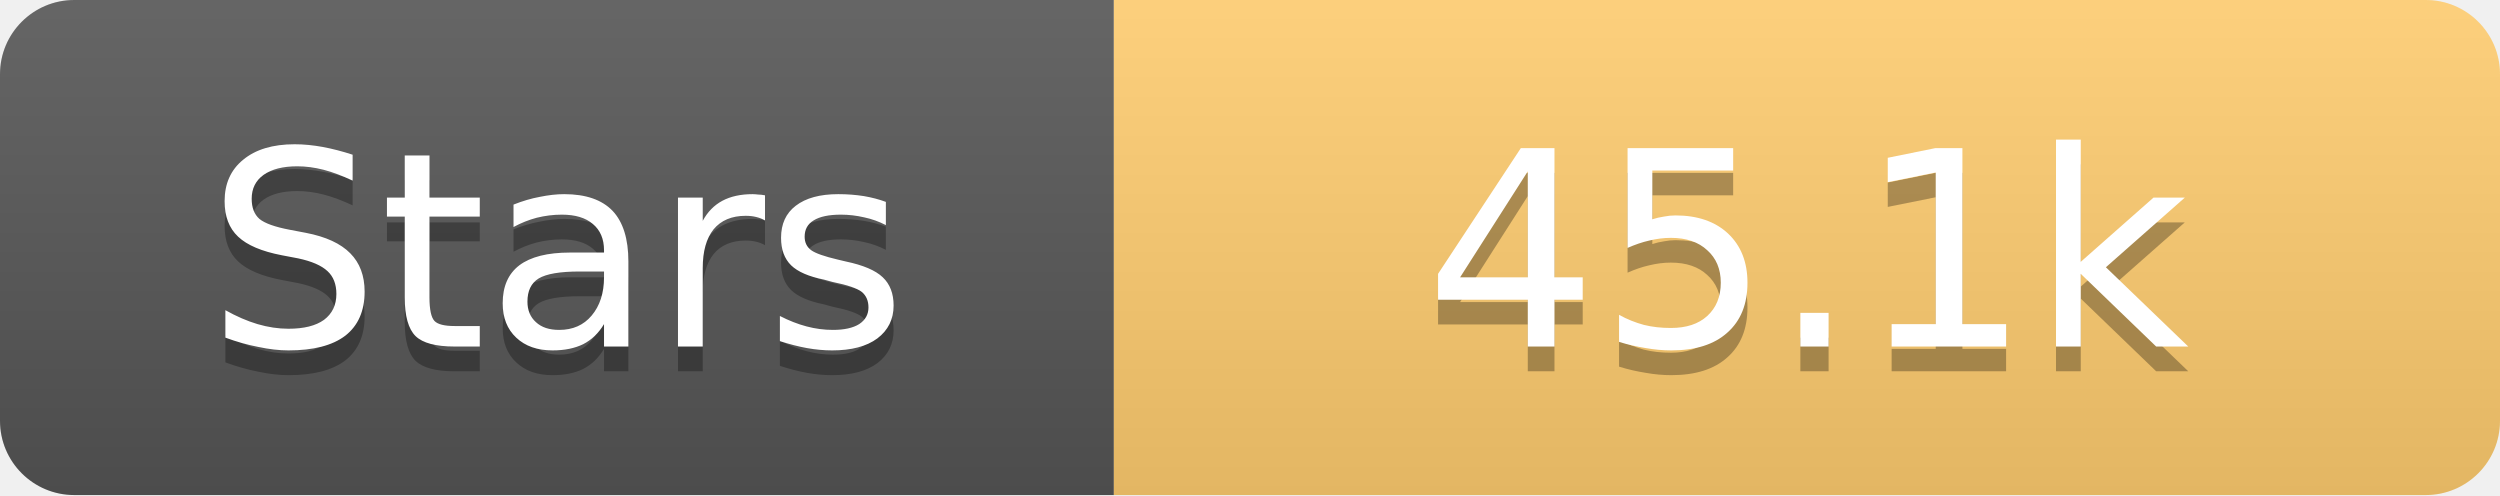
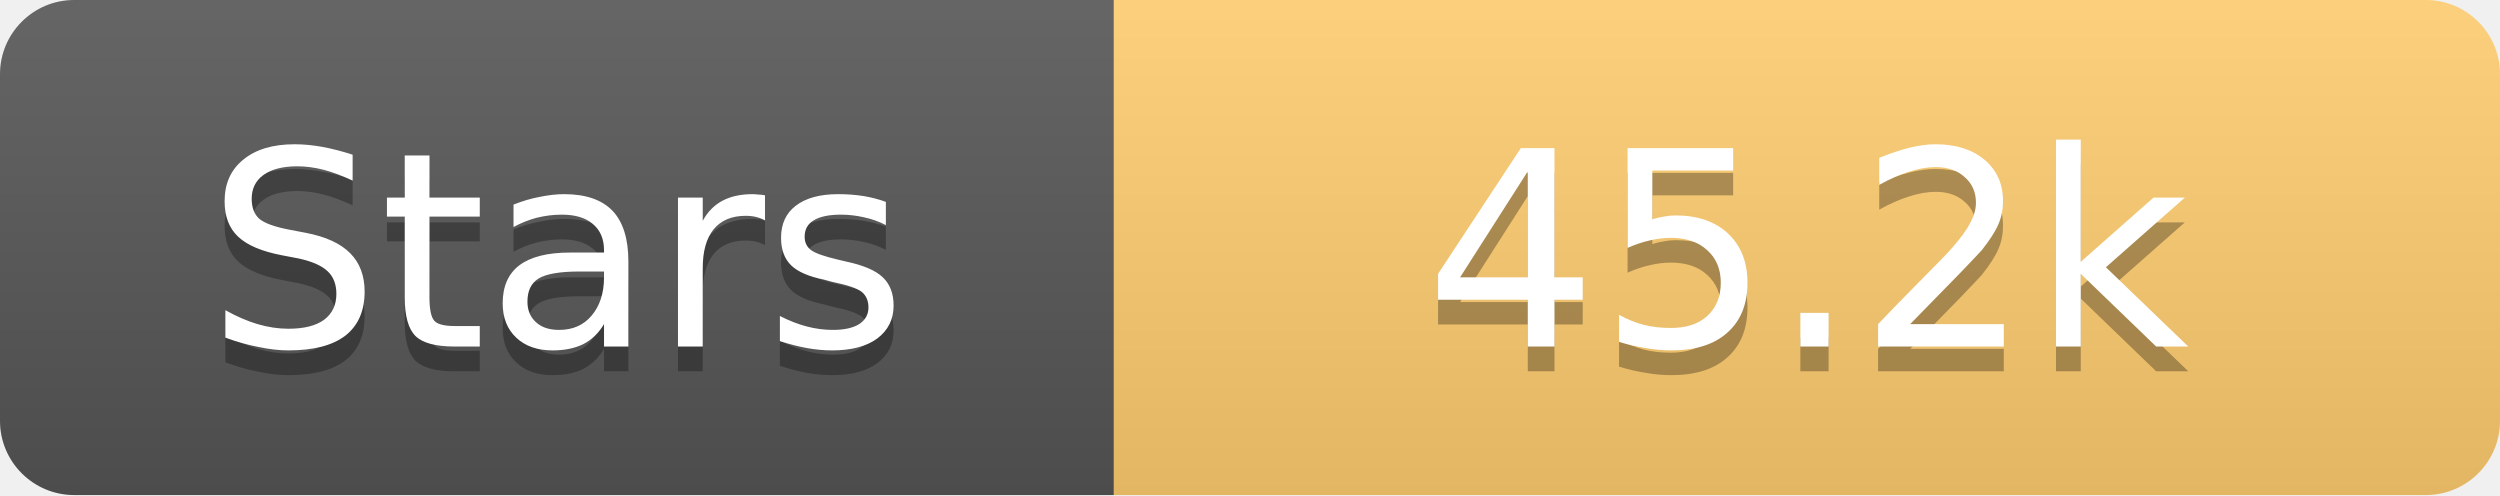
<svg xmlns="http://www.w3.org/2000/svg" width="101" height="20">
  <linearGradient id="s" x2="0" y2="100%">
    <stop offset="0" stop-color="#fff" stop-opacity=".1" />
    <stop offset="1" stop-opacity=".1" />
  </linearGradient>
  <clipPath id="r">
    <rect width="101" height="20" rx="3" fill="#fff" />
  </clipPath>
  <g clip-path="url(#r)">
    <rect width="45" height="20" fill="#555" />
    <rect x="45" width="56" height="20" fill="#fdcb6e" />
    <rect width="101" height="20" fill="url(#s)" />
  </g>
  <g fill="#fff" text-anchor="middle" font-family="Verdana,Geneva,DejaVu Sans,sans-serif" text-rendering="geometricPrecision" font-size="11">
    <text x="22.5" y="15" fill="#010101" fill-opacity=".3">Stars</text>
    <text x="22.5" y="14">Stars</text>
-     <text x="73.0" y="15" fill="#010101" fill-opacity=".3">45.1k</text>
-     <text x="73.0" y="14">45.1k</text>
+     <text x="73.0" y="15" fill="#010101" fill-opacity=".3">45.2k</text>
+     <text x="73.0" y="14">45.2k</text>
  </g>
</svg>
